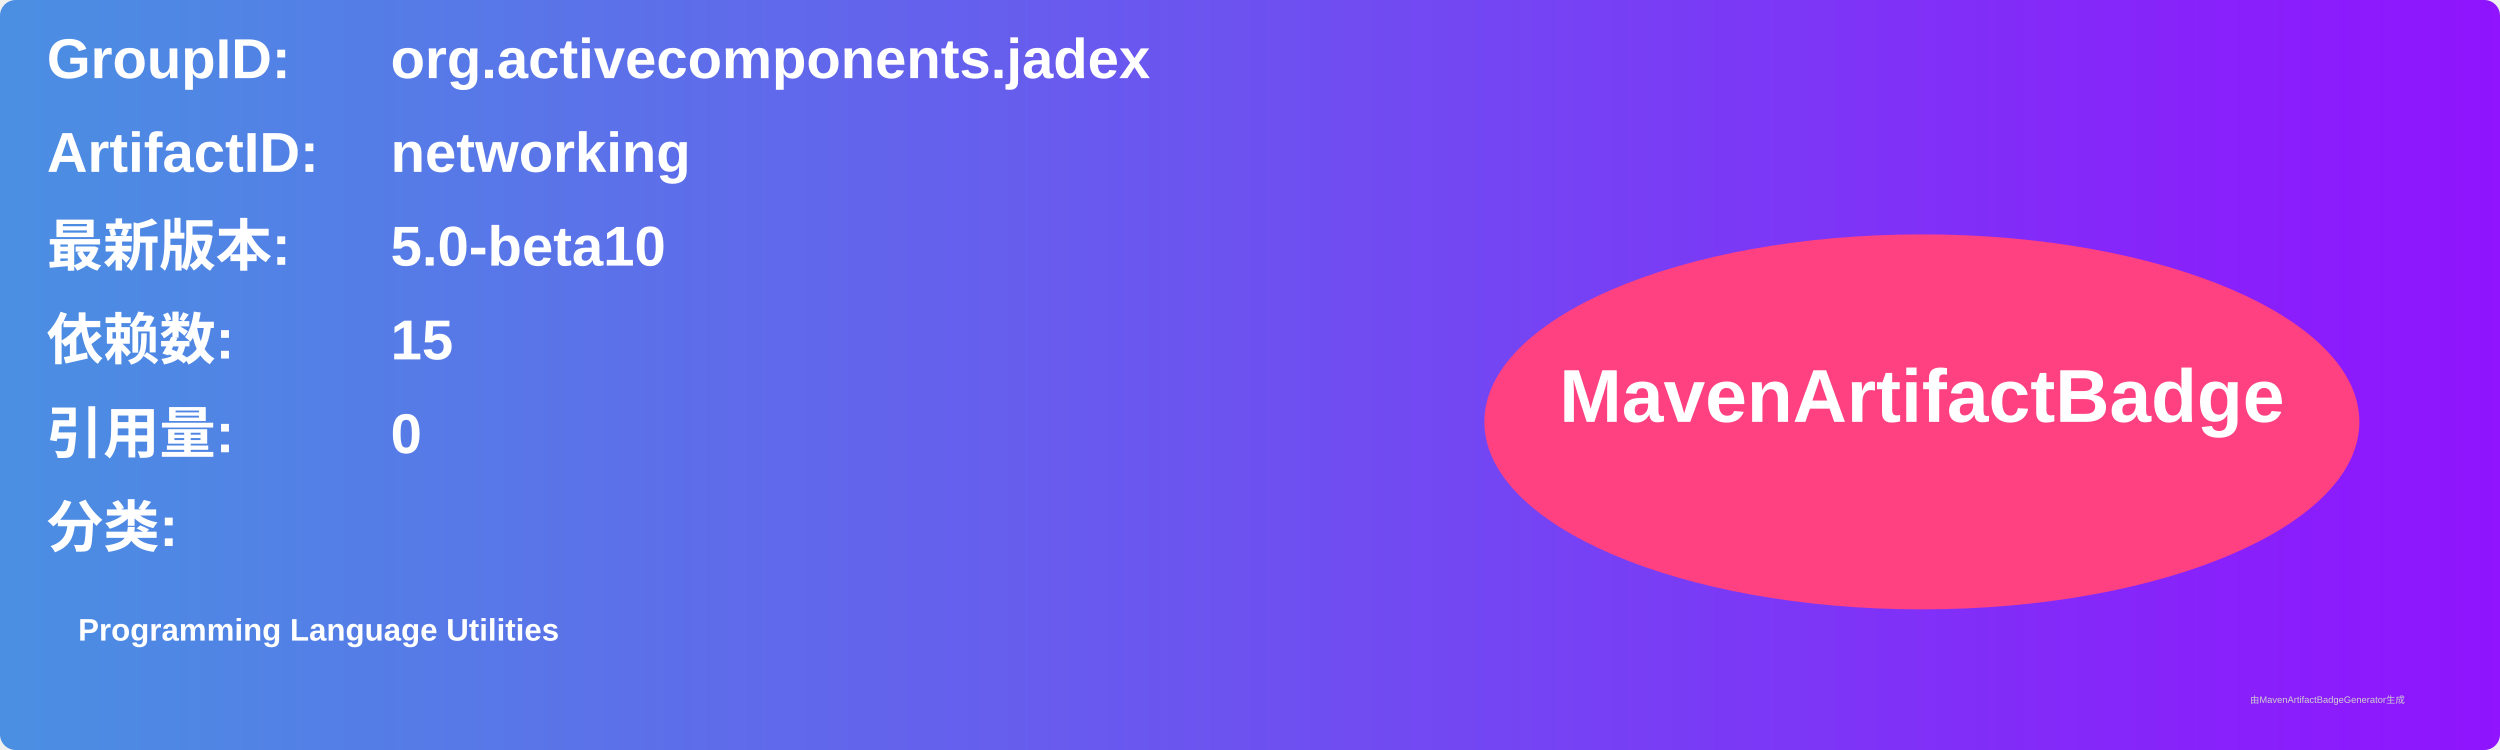
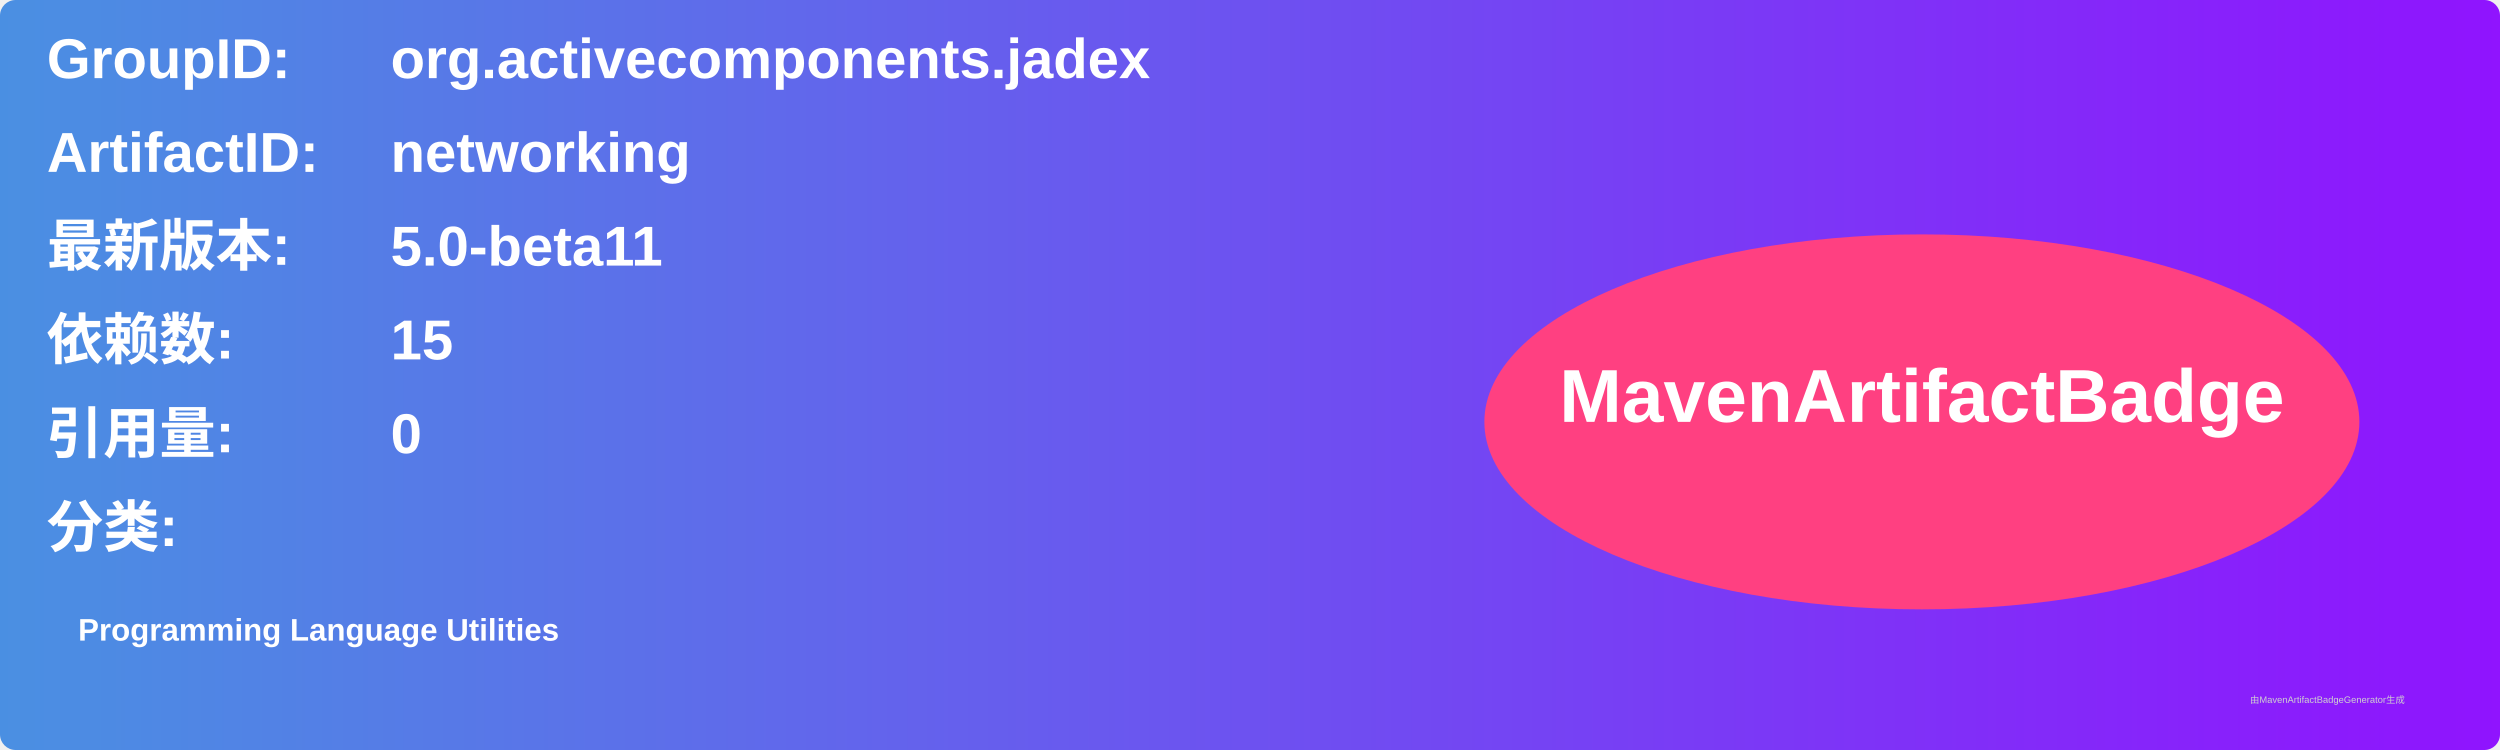
<svg xmlns="http://www.w3.org/2000/svg" width="800" height="240" viewBox="0 0 800 240">
  <linearGradient id="grad" x1="0%" y1="0%" x2="100%" y2="0%">
    <stop offset="0%" stop-color="#4a90e2" />
    <stop offset="100%" stop-color="#9013fe" />
  </linearGradient>
  <rect width="100%" height="100%" rx="5" ry="5" fill="url(#grad)" />
  <g transform="translate(15, 15)">
    <text x="0" y="10" font-family="Arial" font-size="18" fill="white" font-weight="bold" width="260">GroupID:</text>
    <text x="110" y="10" font-family="Arial" font-size="18" fill="white" font-weight="bold" width="460">org.activecomponents.jadex</text>
    <text x="0" y="40" font-family="Arial" font-size="18" fill="white" font-weight="bold" width="260">ArtifactID:</text>
    <text x="110" y="40" font-family="Arial" font-size="18" fill="white" font-weight="bold" width="460">networking</text>
    <text x="0" y="70" font-family="Arial" font-size="18" fill="white" font-weight="bold">最新版本:</text>
    <text x="110" y="70" font-family="Arial" font-size="18" fill="white" font-weight="bold">
-       <tspan font-weight="bold">5.0-beta10</tspan>
+       <tspan font-weight="bold">5.0-beta11</tspan>
    </text>
    <text x="0" y="100" font-family="Arial" font-size="18" fill="white" font-weight="bold">依赖数: </text>
    <text x="110" y="100" font-family="Arial" font-size="18" fill="white">
      <tspan font-weight="bold">15</tspan>
    </text>
    <text x="0" y="130" font-family="Arial" font-size="18" fill="white" font-weight="bold">引用量: </text>
    <text x="110" y="130" font-family="Arial" font-size="18" fill="white">
      <tspan font-weight="bold">0</tspan>
    </text>
    <text x="0" y="160" font-family="Arial" font-size="18" fill="white" font-weight="bold">分类:</text>
    <text x="10" y="190" font-family="Arial" font-size="10" fill="white">
      <tspan font-weight="bold">Programming Language Utilities</tspan>
    </text>
    <ellipse cx="600" cy="120" rx="140" ry="60" fill="#ff4081" />
    <text x="600" y="120" text-anchor="middle" font-family="Arial" font-size="24" fill="white" font-weight="bold">MavenArtifactBadge</text>
  </g>
  <text x="720" y="225" font-family="Arial" font-size="3" fill="#d0d0d0">由MavenArtifactBadgeGenerator生成</text>
</svg>
